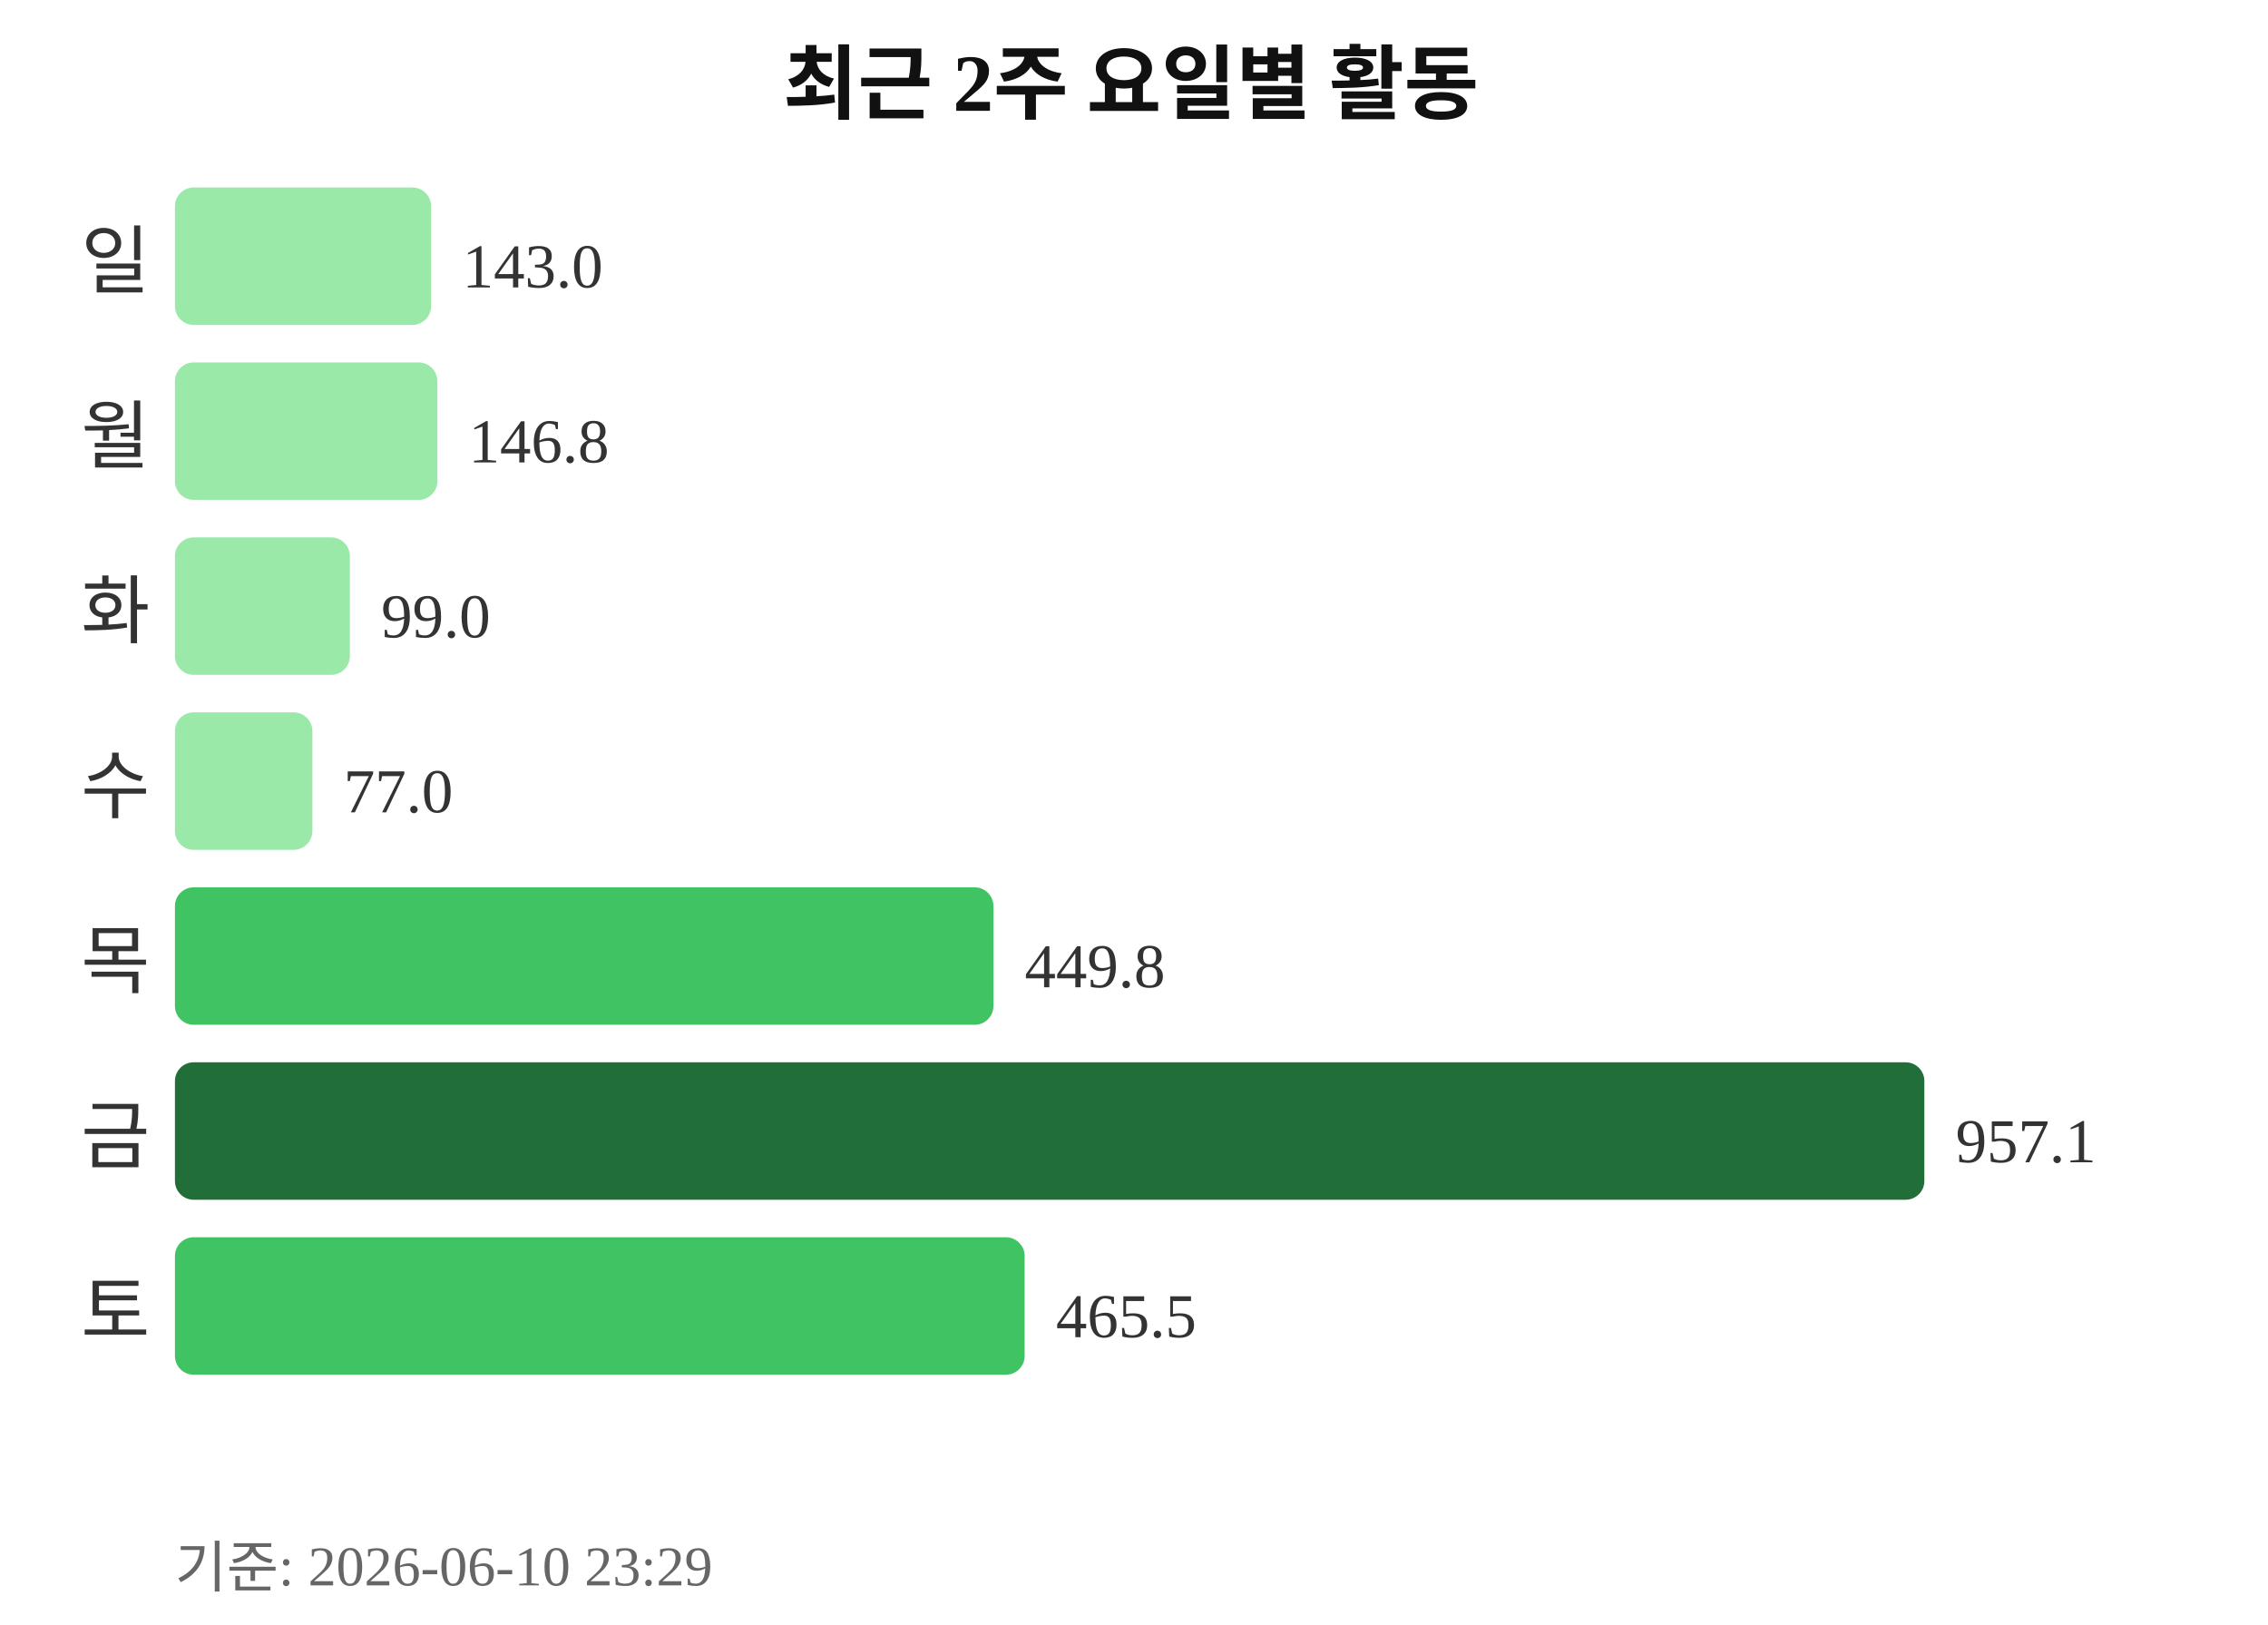
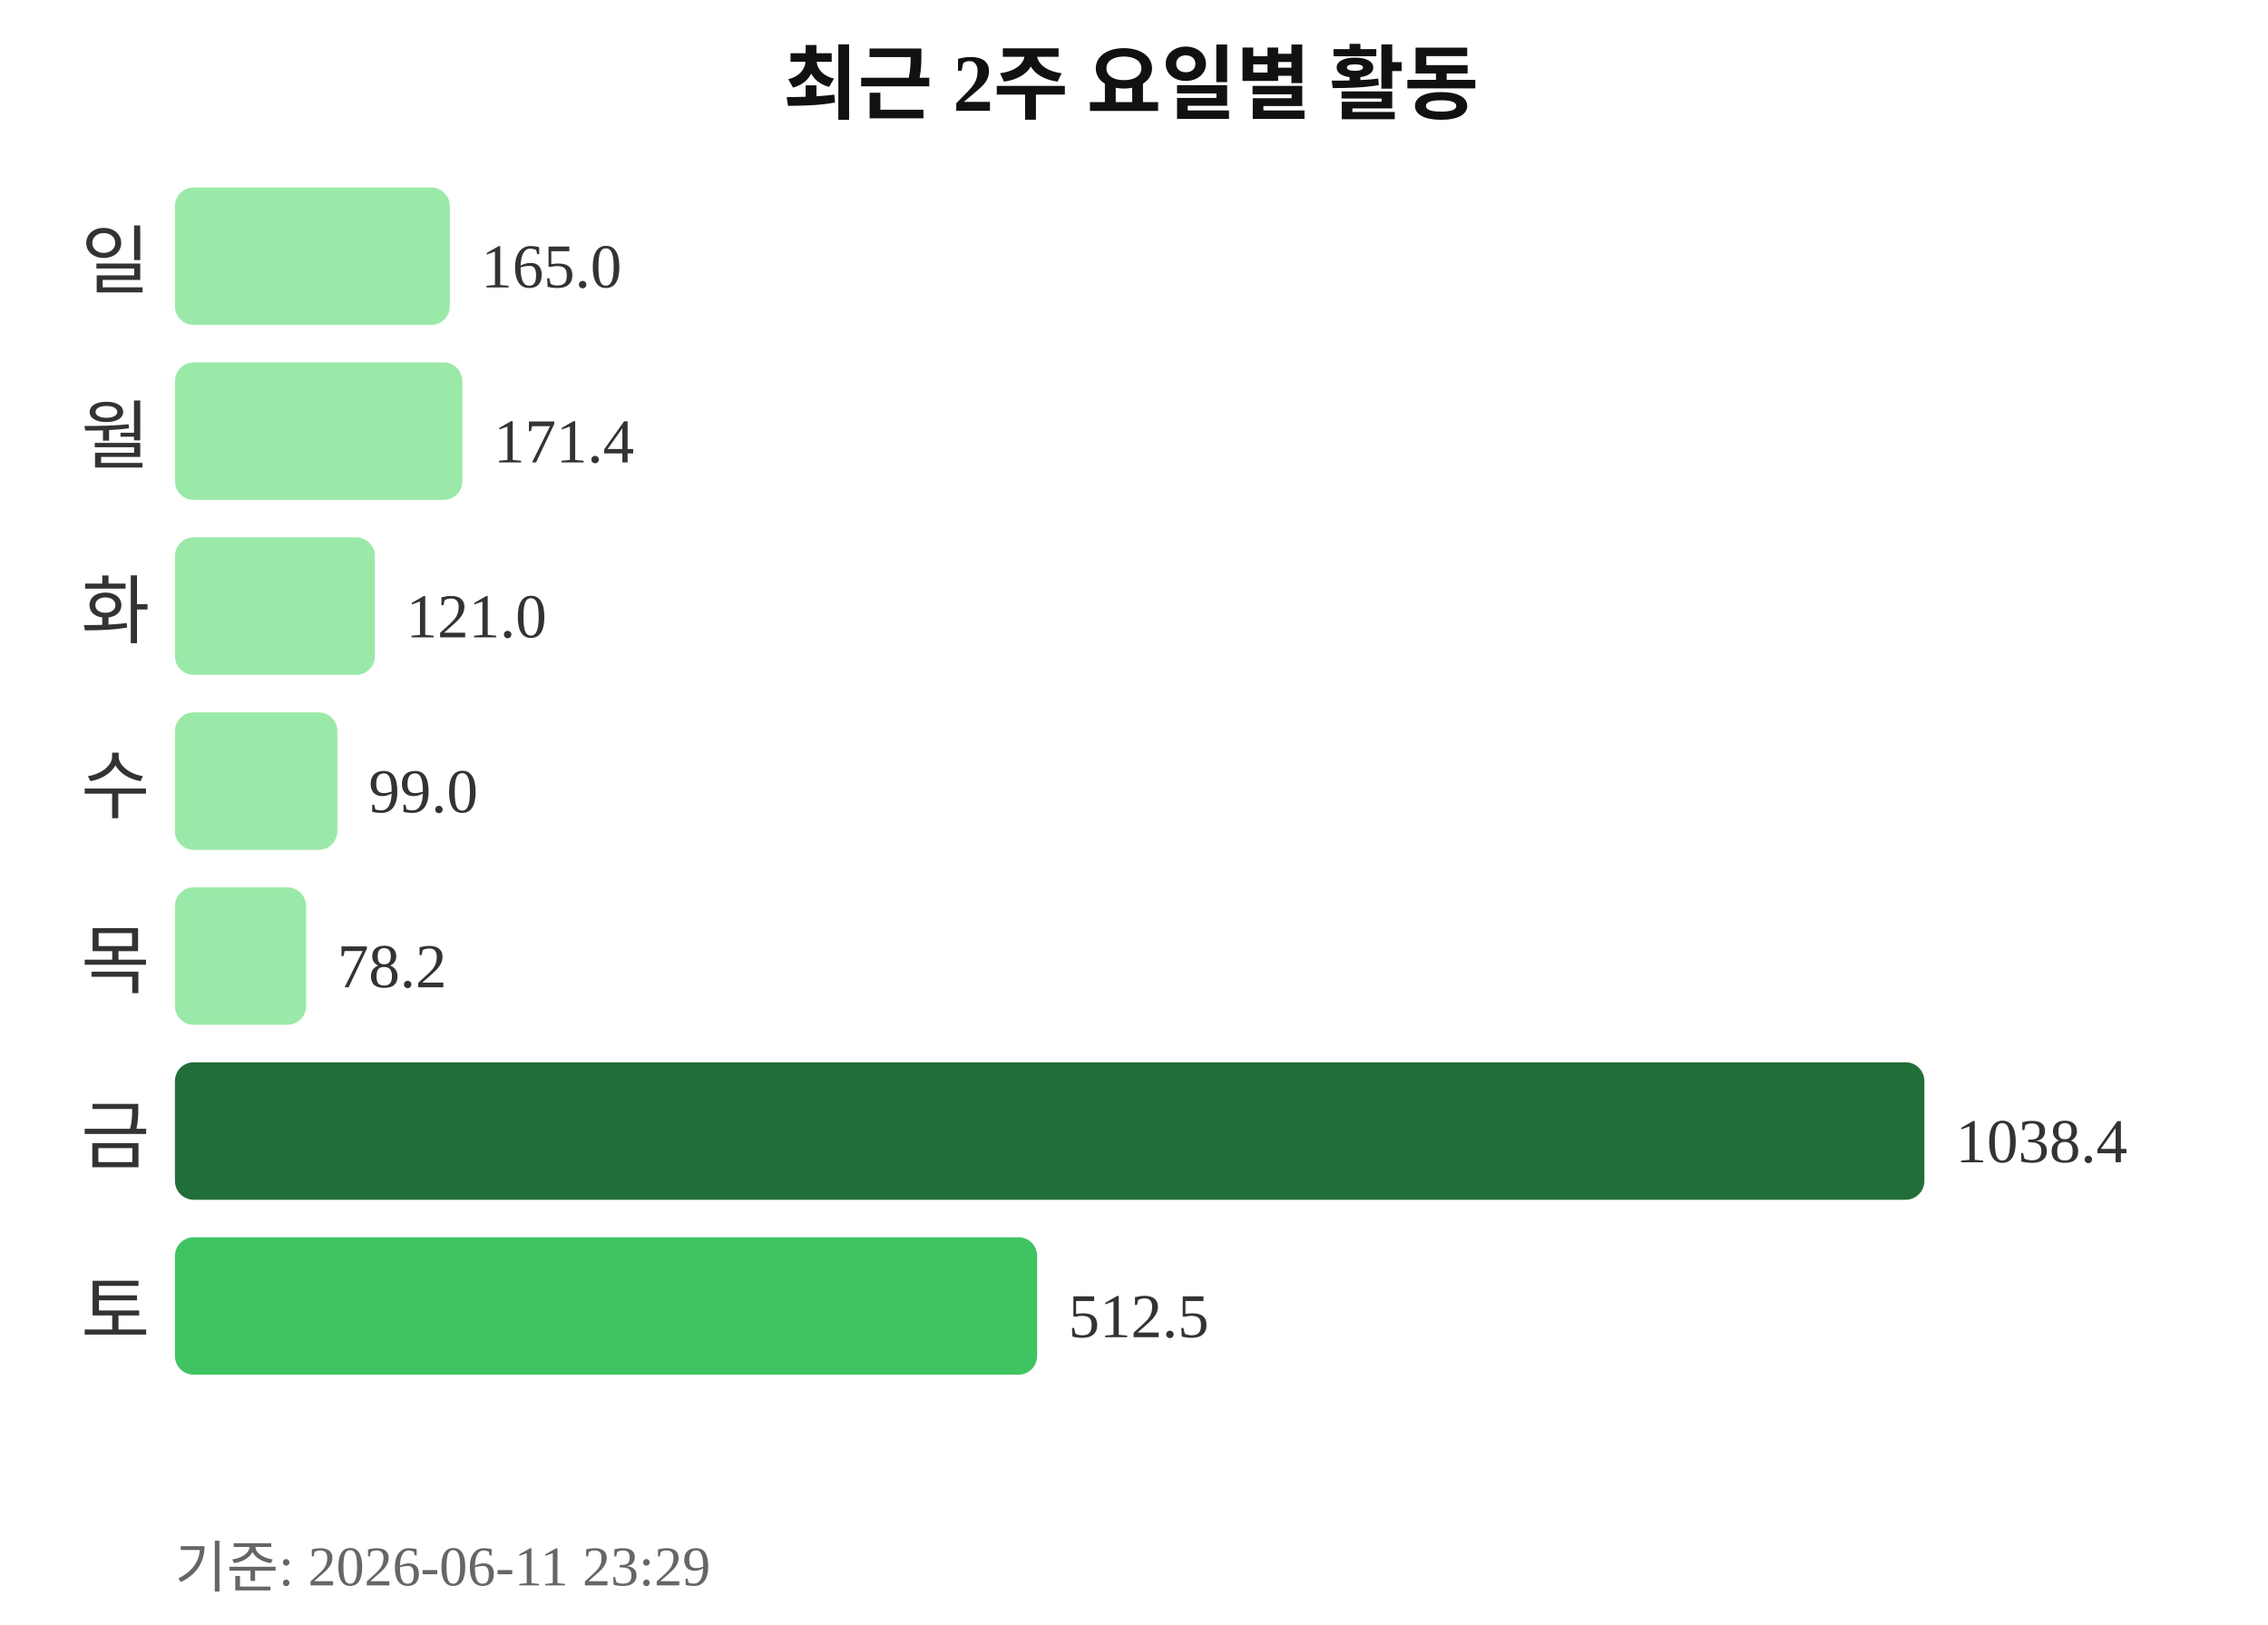
<svg xmlns="http://www.w3.org/2000/svg" width="363" height="260">
  <text x="181" y="18" text-anchor="middle" font-size="13" font-weight="bold" fill="#111111">최근 2주 요일별 활동</text>
  <text x="24" y="46" text-anchor="end" font-size="12" fill="#333333">일</text>
-   <rect x="28" y="30" width="41" height="22" rx="3" fill="#9be9a8" />
-   <text x="74" y="46" font-size="10" fill="#333333">143.0</text>
+   <rect x="28" y="30" width="44" height="22" rx="3" fill="#9be9a8" />
+   <text x="77" y="46" font-size="10" fill="#333333">165.0</text>
  <text x="24" y="74" text-anchor="end" font-size="12" fill="#333333">월</text>
-   <rect x="28" y="58" width="42" height="22" rx="3" fill="#9be9a8" />
-   <text x="75" y="74" font-size="10" fill="#333333">146.8</text>
+   <rect x="28" y="58" width="46" height="22" rx="3" fill="#9be9a8" />
+   <text x="79" y="74" font-size="10" fill="#333333">171.4</text>
  <text x="24" y="102" text-anchor="end" font-size="12" fill="#333333">화</text>
-   <rect x="28" y="86" width="28" height="22" rx="3" fill="#9be9a8" />
-   <text x="61" y="102" font-size="10" fill="#333333">99.0</text>
+   <rect x="28" y="86" width="32" height="22" rx="3" fill="#9be9a8" />
+   <text x="65" y="102" font-size="10" fill="#333333">121.0</text>
  <text x="24" y="130" text-anchor="end" font-size="12" fill="#333333">수</text>
-   <rect x="28" y="114" width="22" height="22" rx="3" fill="#9be9a8" />
-   <text x="55" y="130" font-size="10" fill="#333333">77.0</text>
+   <rect x="28" y="114" width="26" height="22" rx="3" fill="#9be9a8" />
+   <text x="59" y="130" font-size="10" fill="#333333">99.0</text>
  <text x="24" y="158" text-anchor="end" font-size="12" fill="#333333">목</text>
-   <rect x="28" y="142" width="131" height="22" rx="3" fill="#40c463" />
-   <text x="164" y="158" font-size="10" fill="#333333">449.8</text>
+   <rect x="28" y="142" width="21" height="22" rx="3" fill="#9be9a8" />
+   <text x="54" y="158" font-size="10" fill="#333333">78.2</text>
  <text x="24" y="186" text-anchor="end" font-size="12" fill="#333333">금</text>
  <rect x="28" y="170" width="280" height="22" rx="3" fill="#216e39" />
-   <text x="313" y="186" font-size="10" fill="#333333">957.1</text>
+   <text x="313" y="186" font-size="10" fill="#333333">1038.4</text>
  <text x="24" y="214" text-anchor="end" font-size="12" fill="#333333">토</text>
-   <rect x="28" y="198" width="136" height="22" rx="3" fill="#40c463" />
-   <text x="169" y="214" font-size="10" fill="#333333">465.5</text>
-   <text x="28" y="254" font-size="9" fill="#666666">기준: 2026-06-10 23:29</text>
+   <rect x="28" y="198" width="138" height="22" rx="3" fill="#40c463" />
+   <text x="171" y="214" font-size="10" fill="#333333">512.5</text>
+   <text x="28" y="254" font-size="9" fill="#666666">기준: 2026-06-11 23:29</text>
</svg>
